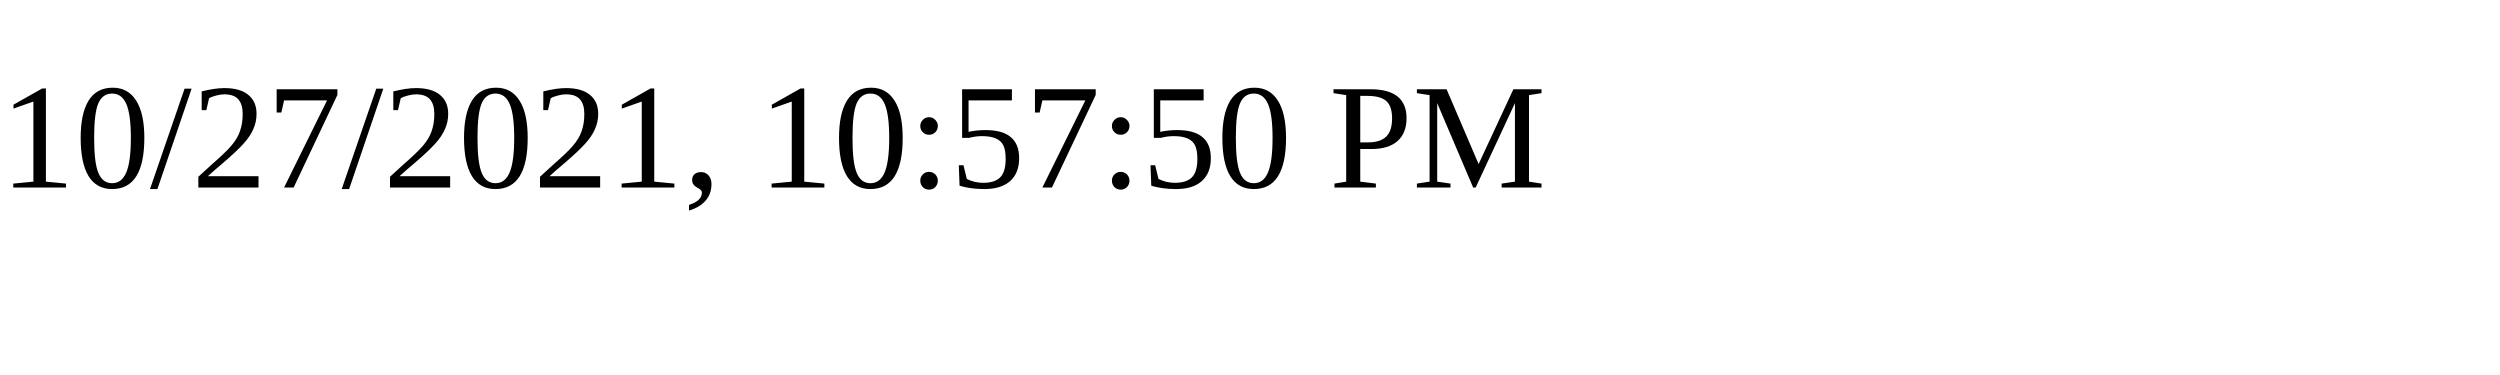
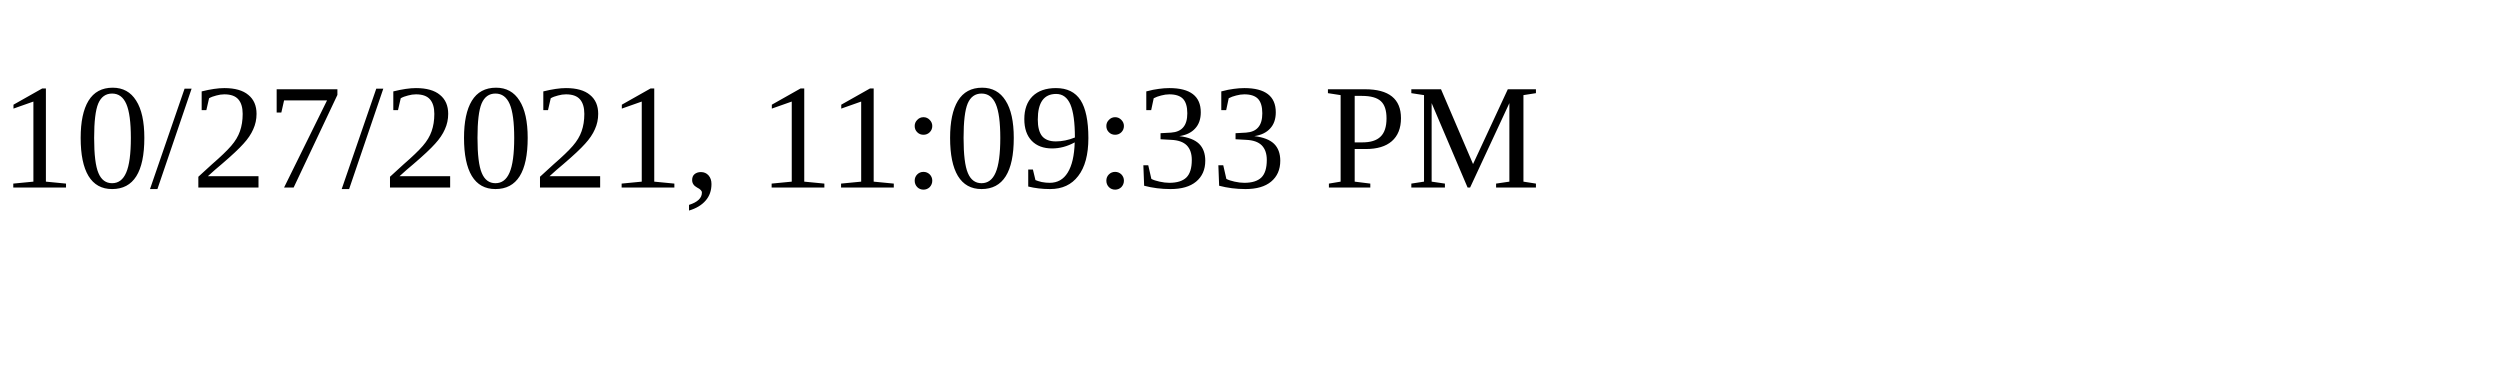
<svg xmlns="http://www.w3.org/2000/svg" height="30" width="200">
-   <text x="0" y="15">10/27/2021, 10:57:50 PM</text>
+   <text x="0" y="15">10/27/2021, 11:09:33 PM</text>
</svg>
